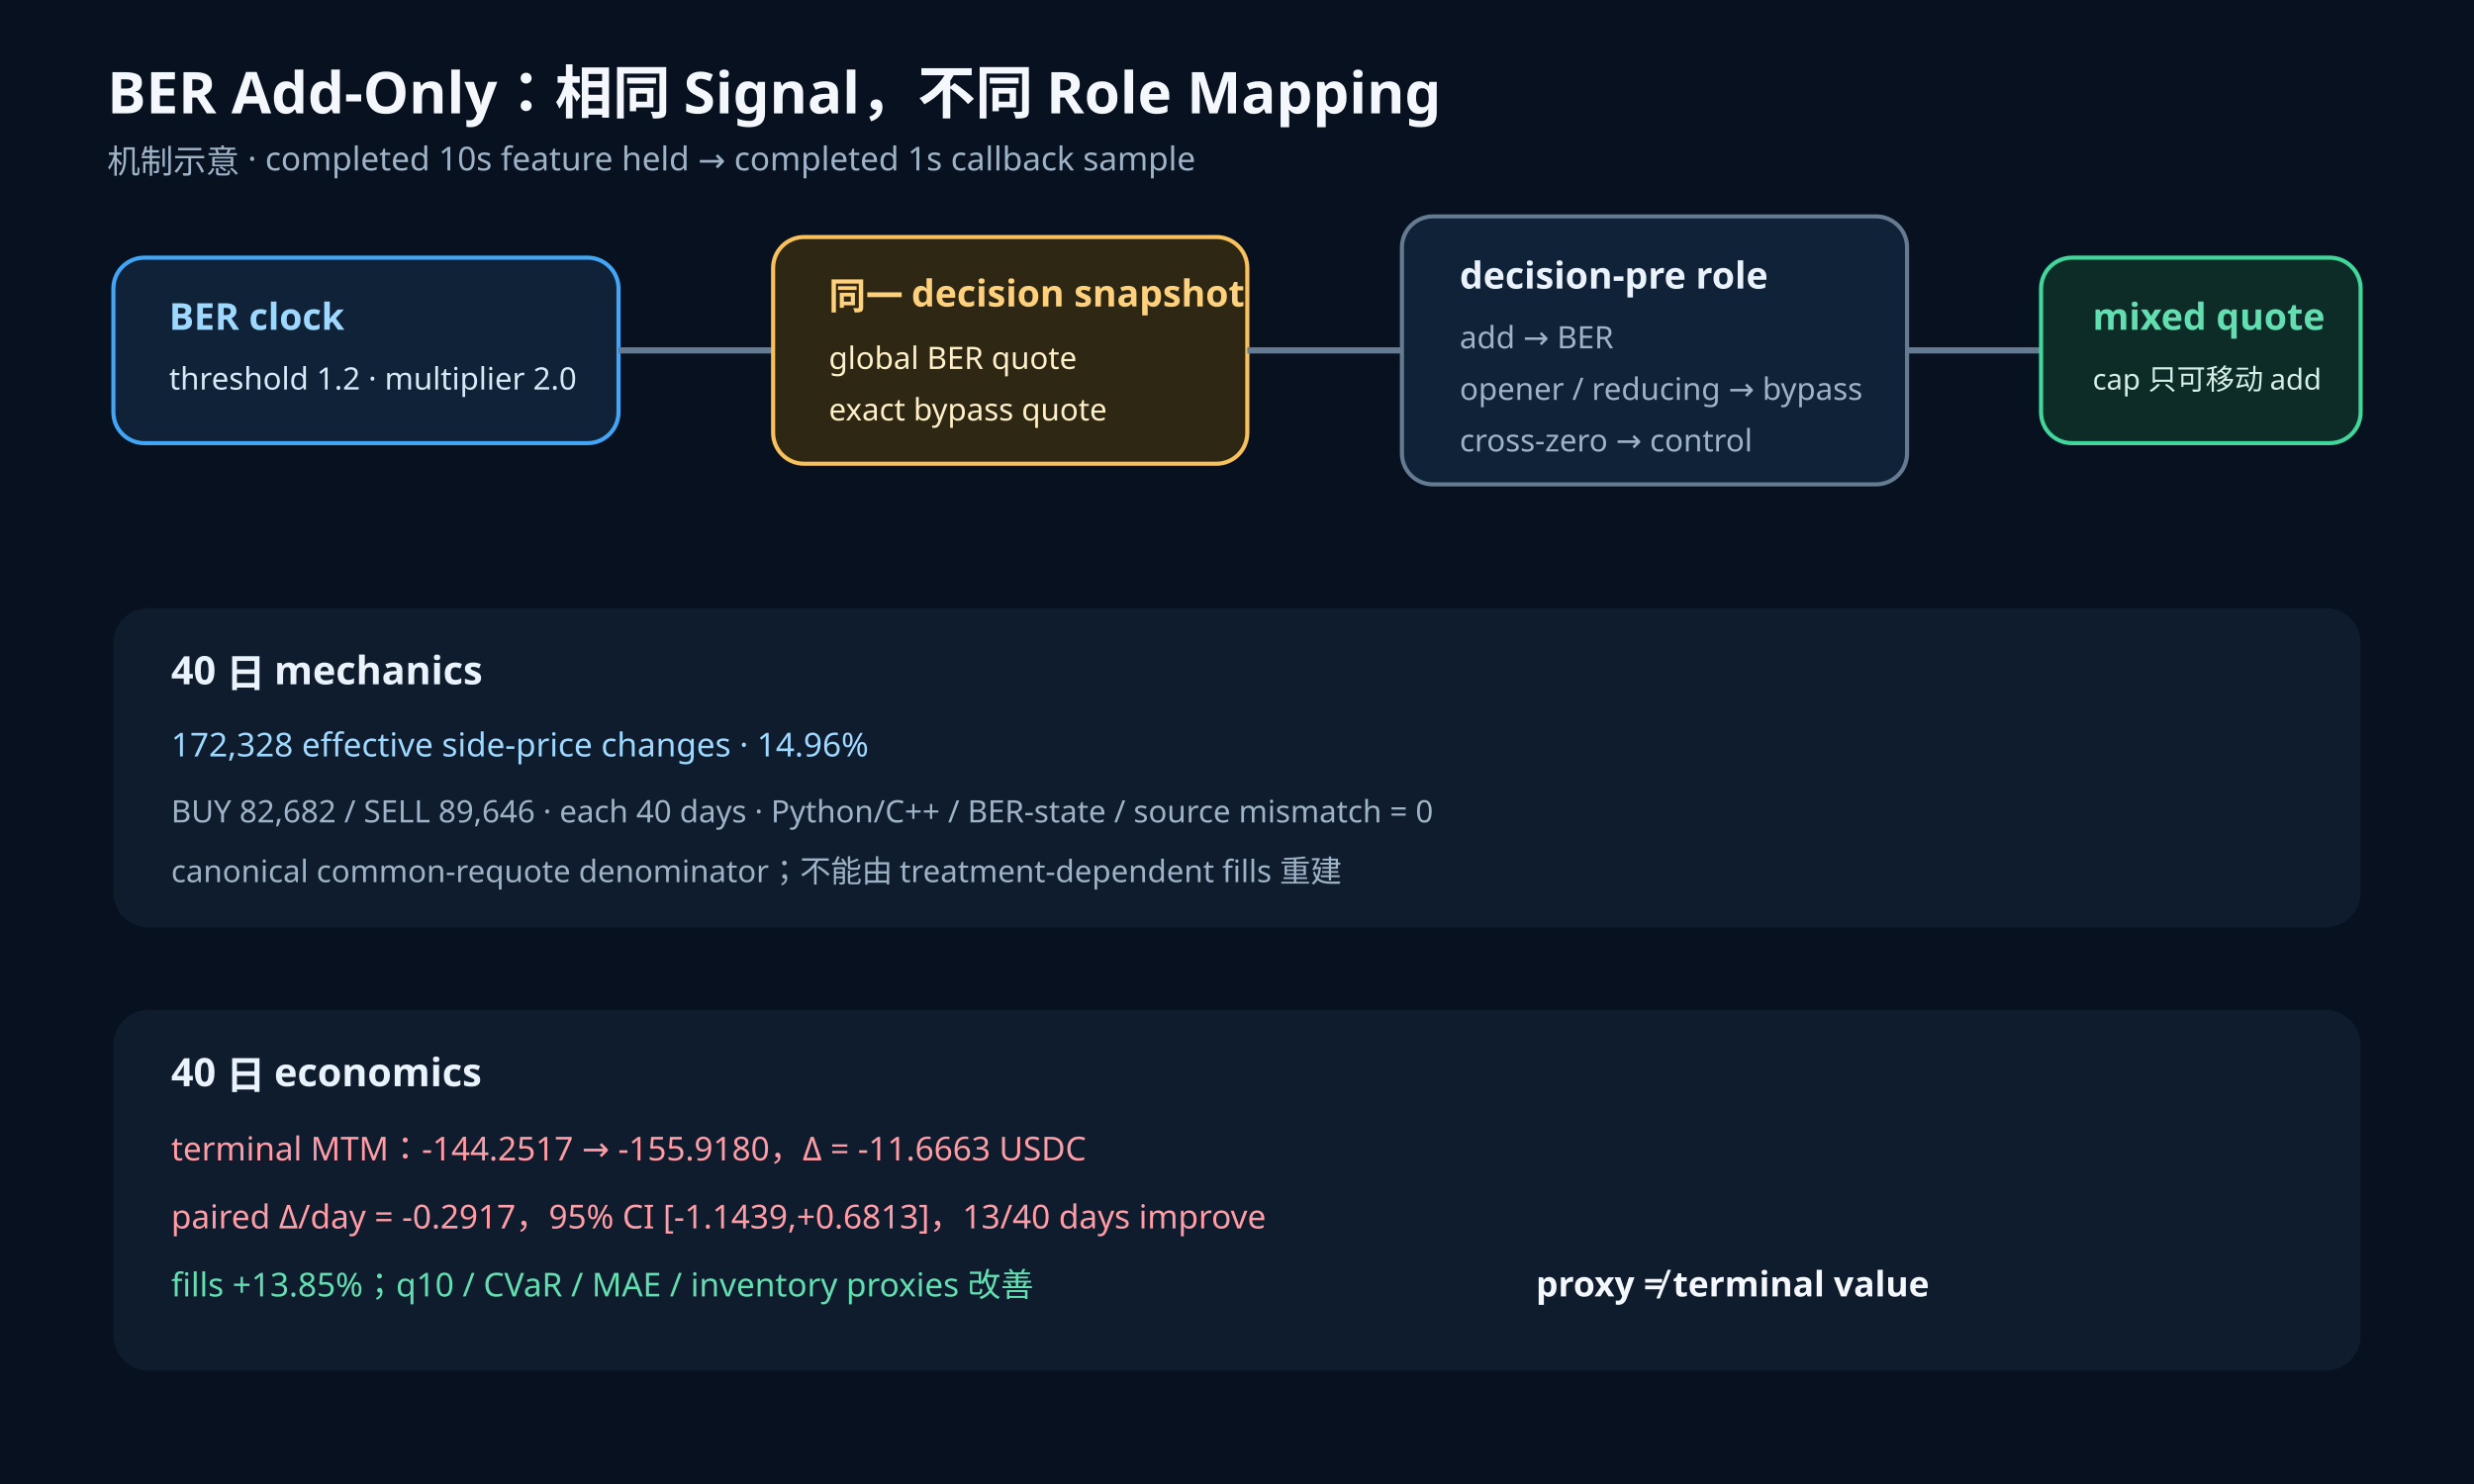
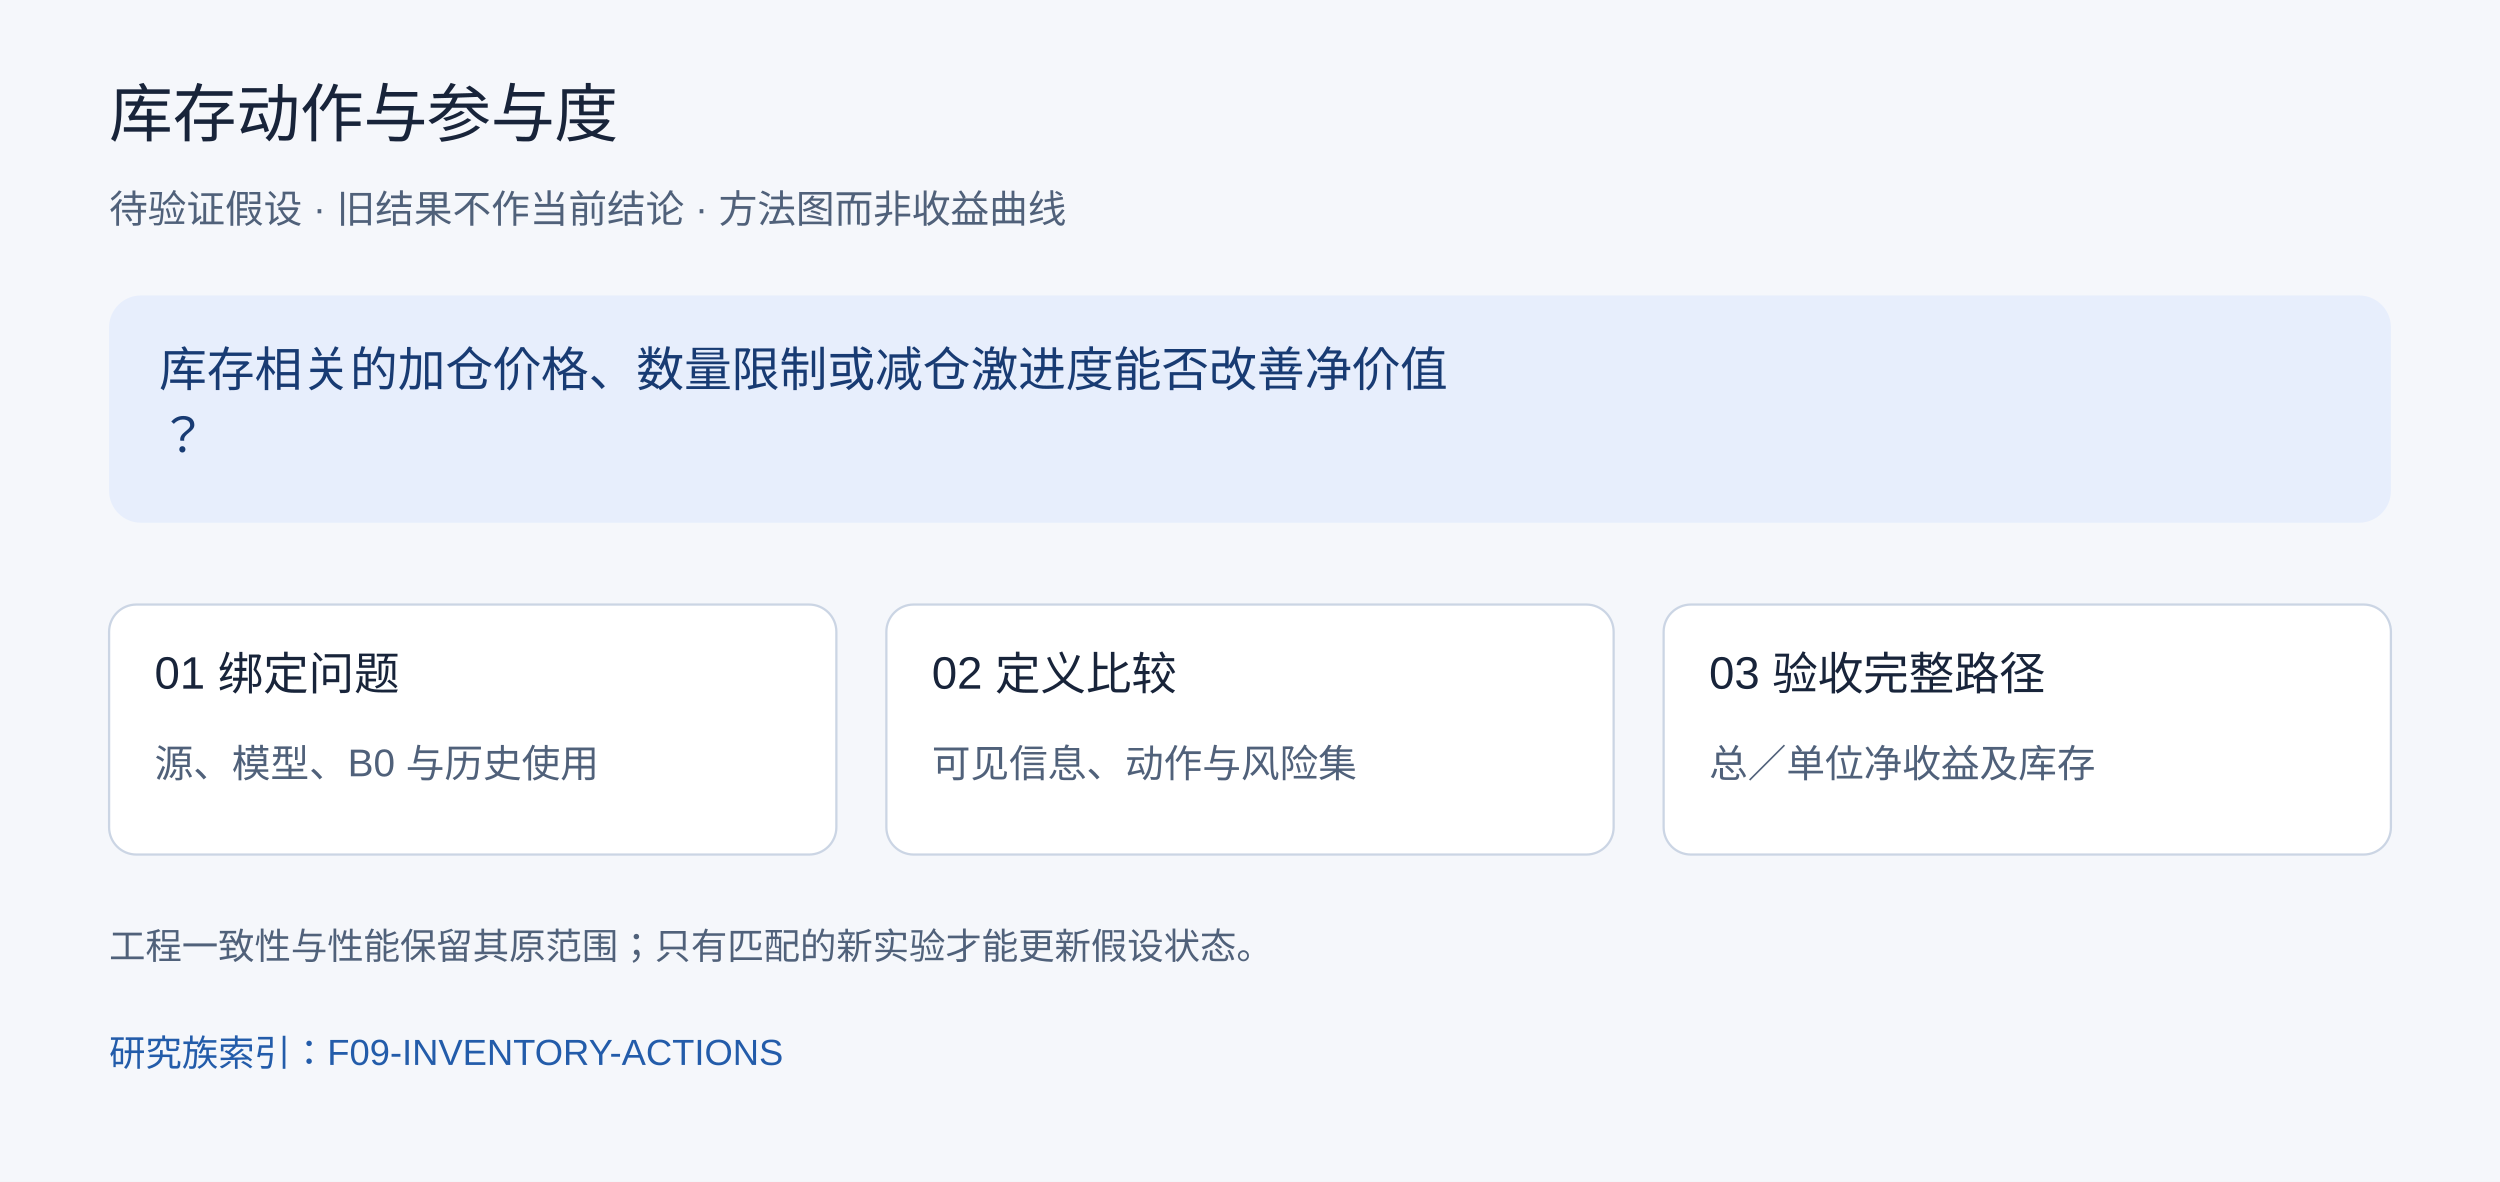
- <svg xmlns="http://www.w3.org/2000/svg" width="1200" height="720" viewBox="0 0 1200 720" preserveAspectRatio="xMidYMid meet">
-   <rect width="1200" height="720" fill="#07111f" />
-   <text x="52" y="55" fill="#f4f7fb" font-size="28" font-family="sans-serif" font-weight="700">BER Add-Only：相同 Signal，不同 Role Mapping</text>
-   <text x="52" y="84" fill="#9fb3c8" font-size="16" font-family="sans-serif">机制示意 · completed 10s feature held → completed 1s callback sample</text>
-   <rect x="55" y="125" width="245" height="90" rx="15" fill="#102238" stroke="#42a5f5" stroke-width="2" />
-   <text x="82" y="160" fill="#9fd8ff" font-size="18" font-family="sans-serif" font-weight="700">BER clock</text>
-   <text x="82" y="189" fill="#d6e9f7" font-size="15" font-family="sans-serif">threshold 1.2 · multiplier 2.0</text>
-   <path d="M300 170H375" stroke="#657b91" stroke-width="3" />
-   <rect x="375" y="115" width="230" height="110" rx="15" fill="#2d2713" stroke="#f8c15c" stroke-width="2" />
-   <text x="402" y="150" fill="#ffd17c" font-size="18" font-family="sans-serif" font-weight="700">同一 decision snapshot</text>
-   <text x="402" y="179" fill="#fff0c9" font-size="15" font-family="sans-serif">global BER quote</text>
-   <text x="402" y="204" fill="#fff0c9" font-size="15" font-family="sans-serif">exact bypass quote</text>
-   <path d="M605 170H680" stroke="#657b91" stroke-width="3" />
-   <rect x="680" y="105" width="245" height="130" rx="15" fill="#102238" stroke="#657b91" stroke-width="2" />
-   <text x="708" y="140" fill="#eaf2fb" font-size="18" font-family="sans-serif" font-weight="700">decision-pre role</text>
-   <text x="708" y="169" fill="#9fb3c8" font-size="15" font-family="sans-serif">add → BER</text>
-   <text x="708" y="194" fill="#9fb3c8" font-size="15" font-family="sans-serif">opener / reducing → bypass</text>
-   <text x="708" y="219" fill="#9fb3c8" font-size="15" font-family="sans-serif">cross-zero → control</text>
-   <path d="M925 170H990" stroke="#657b91" stroke-width="3" />
-   <rect x="990" y="125" width="155" height="90" rx="15" fill="#0d2c28" stroke="#41d69a" stroke-width="2" />
-   <text x="1015" y="160" fill="#63deb0" font-size="18" font-family="sans-serif" font-weight="700">mixed quote</text>
-   <text x="1015" y="189" fill="#d5eee6" font-size="14" font-family="sans-serif">cap 只可移动 add</text>
-   <rect x="55" y="295" width="1090" height="155" rx="17" fill="#0e1c2d" />
-   <text x="83" y="332" fill="#eaf2fb" font-size="19" font-family="sans-serif" font-weight="700">40 日 mechanics</text>
-   <text x="83" y="367" fill="#9fd8ff" font-size="16" font-family="sans-serif">172,328 effective side-price changes · 14.96%</text>
-   <text x="83" y="399" fill="#9fb3c8" font-size="15" font-family="sans-serif">BUY 82,682 / SELL 89,646 · each 40 days · Python/C++ / BER-state / source mismatch = 0</text>
-   <text x="83" y="428" fill="#9fb3c8" font-size="15" font-family="sans-serif">canonical common-requote denominator；不能由 treatment-dependent fills 重建</text>
-   <rect x="55" y="490" width="1090" height="175" rx="17" fill="#0e1c2d" />
-   <text x="83" y="527" fill="#eaf2fb" font-size="19" font-family="sans-serif" font-weight="700">40 日 economics</text>
-   <text x="83" y="563" fill="#ff9ca5" font-size="16" font-family="sans-serif">terminal MTM：-144.2517 → -155.9180，Δ = -11.6663 USDC</text>
-   <text x="83" y="596" fill="#ff9ca5" font-size="16" font-family="sans-serif">paired Δ/day = -0.2917，95% CI [-1.1439,+0.6813]，13/40 days improve</text>
-   <text x="83" y="629" fill="#63deb0" font-size="16" font-family="sans-serif">fills +13.85%；q10 / CVaR / MAE / inventory proxies 改善</text>
-   <text x="745" y="629" fill="#f4f7fb" font-size="17" font-family="sans-serif" font-weight="700">proxy ≠ terminal value</text>
+ <svg xmlns="http://www.w3.org/2000/svg" width="1100" height="520" viewBox="0 0 1100 520" role="img" aria-labelledby="title desc">
+   <rect width="1100" height="520" fill="#f5f7fb" />
+   <g font-family="Arial, PingFang SC, Microsoft YaHei, sans-serif">
+     <text x="48" y="60" font-size="28" fill="#18243a">库存动作与参与度</text>
+     <text x="48" y="98" font-size="17" fill="#50617a">待验证假设 · 旧结果不作当前结论 · 方法图而非收益曲线</text>
+     <rect x="48" y="130" width="1004" height="100" rx="14" fill="#e7eefc" />
+     <text x="70" y="170" font-size="21" fill="#183b73">库存相关的加仓价格、数量限制或减仓激进度能否改善净价值</text>
+     <text x="70" y="199" font-size="21" fill="#183b73">？</text>
+     <rect x="48" y="266" width="320" height="110" rx="12" fill="white" stroke="#cbd5e4" />
+     <text x="68" y="303" font-size="20" fill="#18243a">01 绑定问题</text>
+     <text x="68" y="342" font-size="17" fill="#50617a">源、模型、B0 与历史使用</text>
+     <rect x="390" y="266" width="320" height="110" rx="12" fill="white" stroke="#cbd5e4" />
+     <text x="410" y="303" font-size="20" fill="#18243a">02 定义比较</text>
+     <text x="410" y="342" font-size="17" fill="#50617a">可见信息、动作与风险集</text>
+     <rect x="732" y="266" width="320" height="110" rx="12" fill="white" stroke="#cbd5e4" />
+     <text x="752" y="303" font-size="20" fill="#18243a">03 验收完整路径</text>
+     <text x="752" y="342" font-size="17" fill="#50617a">总／单位净收益及库存</text>
+     <text x="48" y="422" font-size="16" fill="#50617a">工程一致性与性能保留其原范围；只有匹配的新实验才能更新假设状态。</text>
+     <a href="https://github.com/xiao-nanbei/NarrowGateMaker/blob/main/research/families/f09_inventory_lifecycle_action_uplift/research_questions.json">
+       <text x="48" y="469" font-size="16" fill="#235caa">研究族索引：F09-INVENTORY-ACTIONS</text>
+     </a>
+   </g>
</svg>
